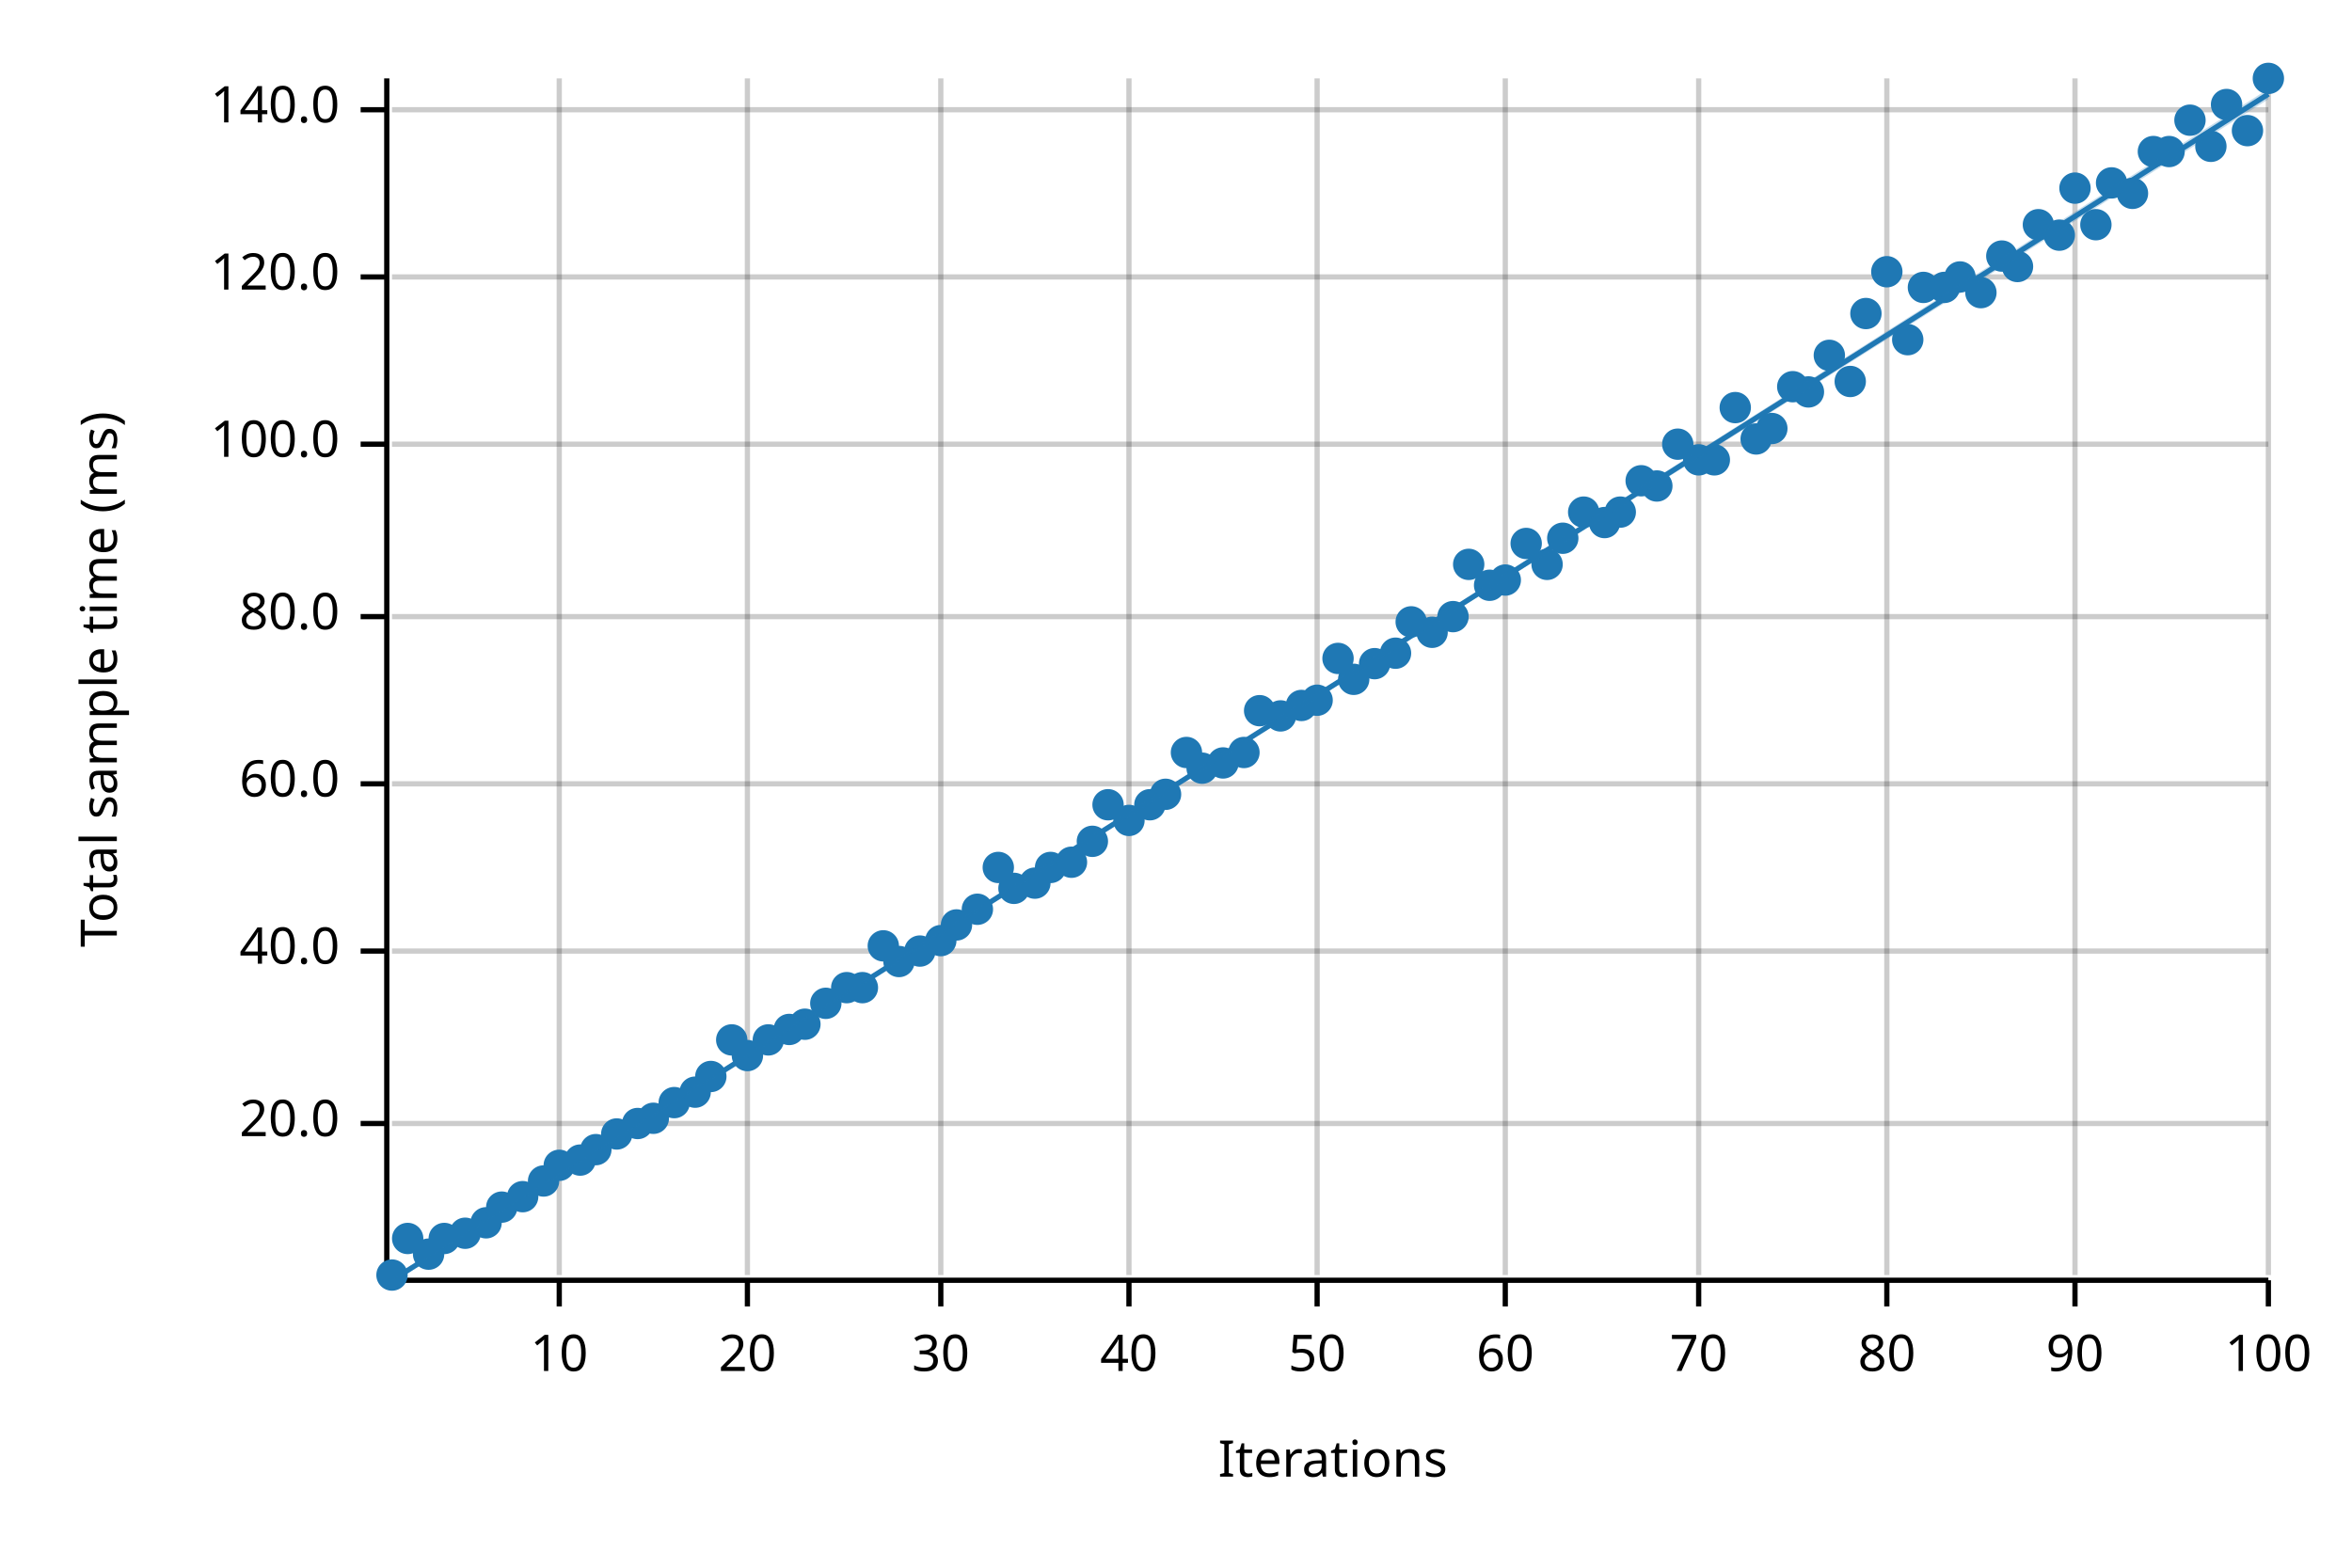
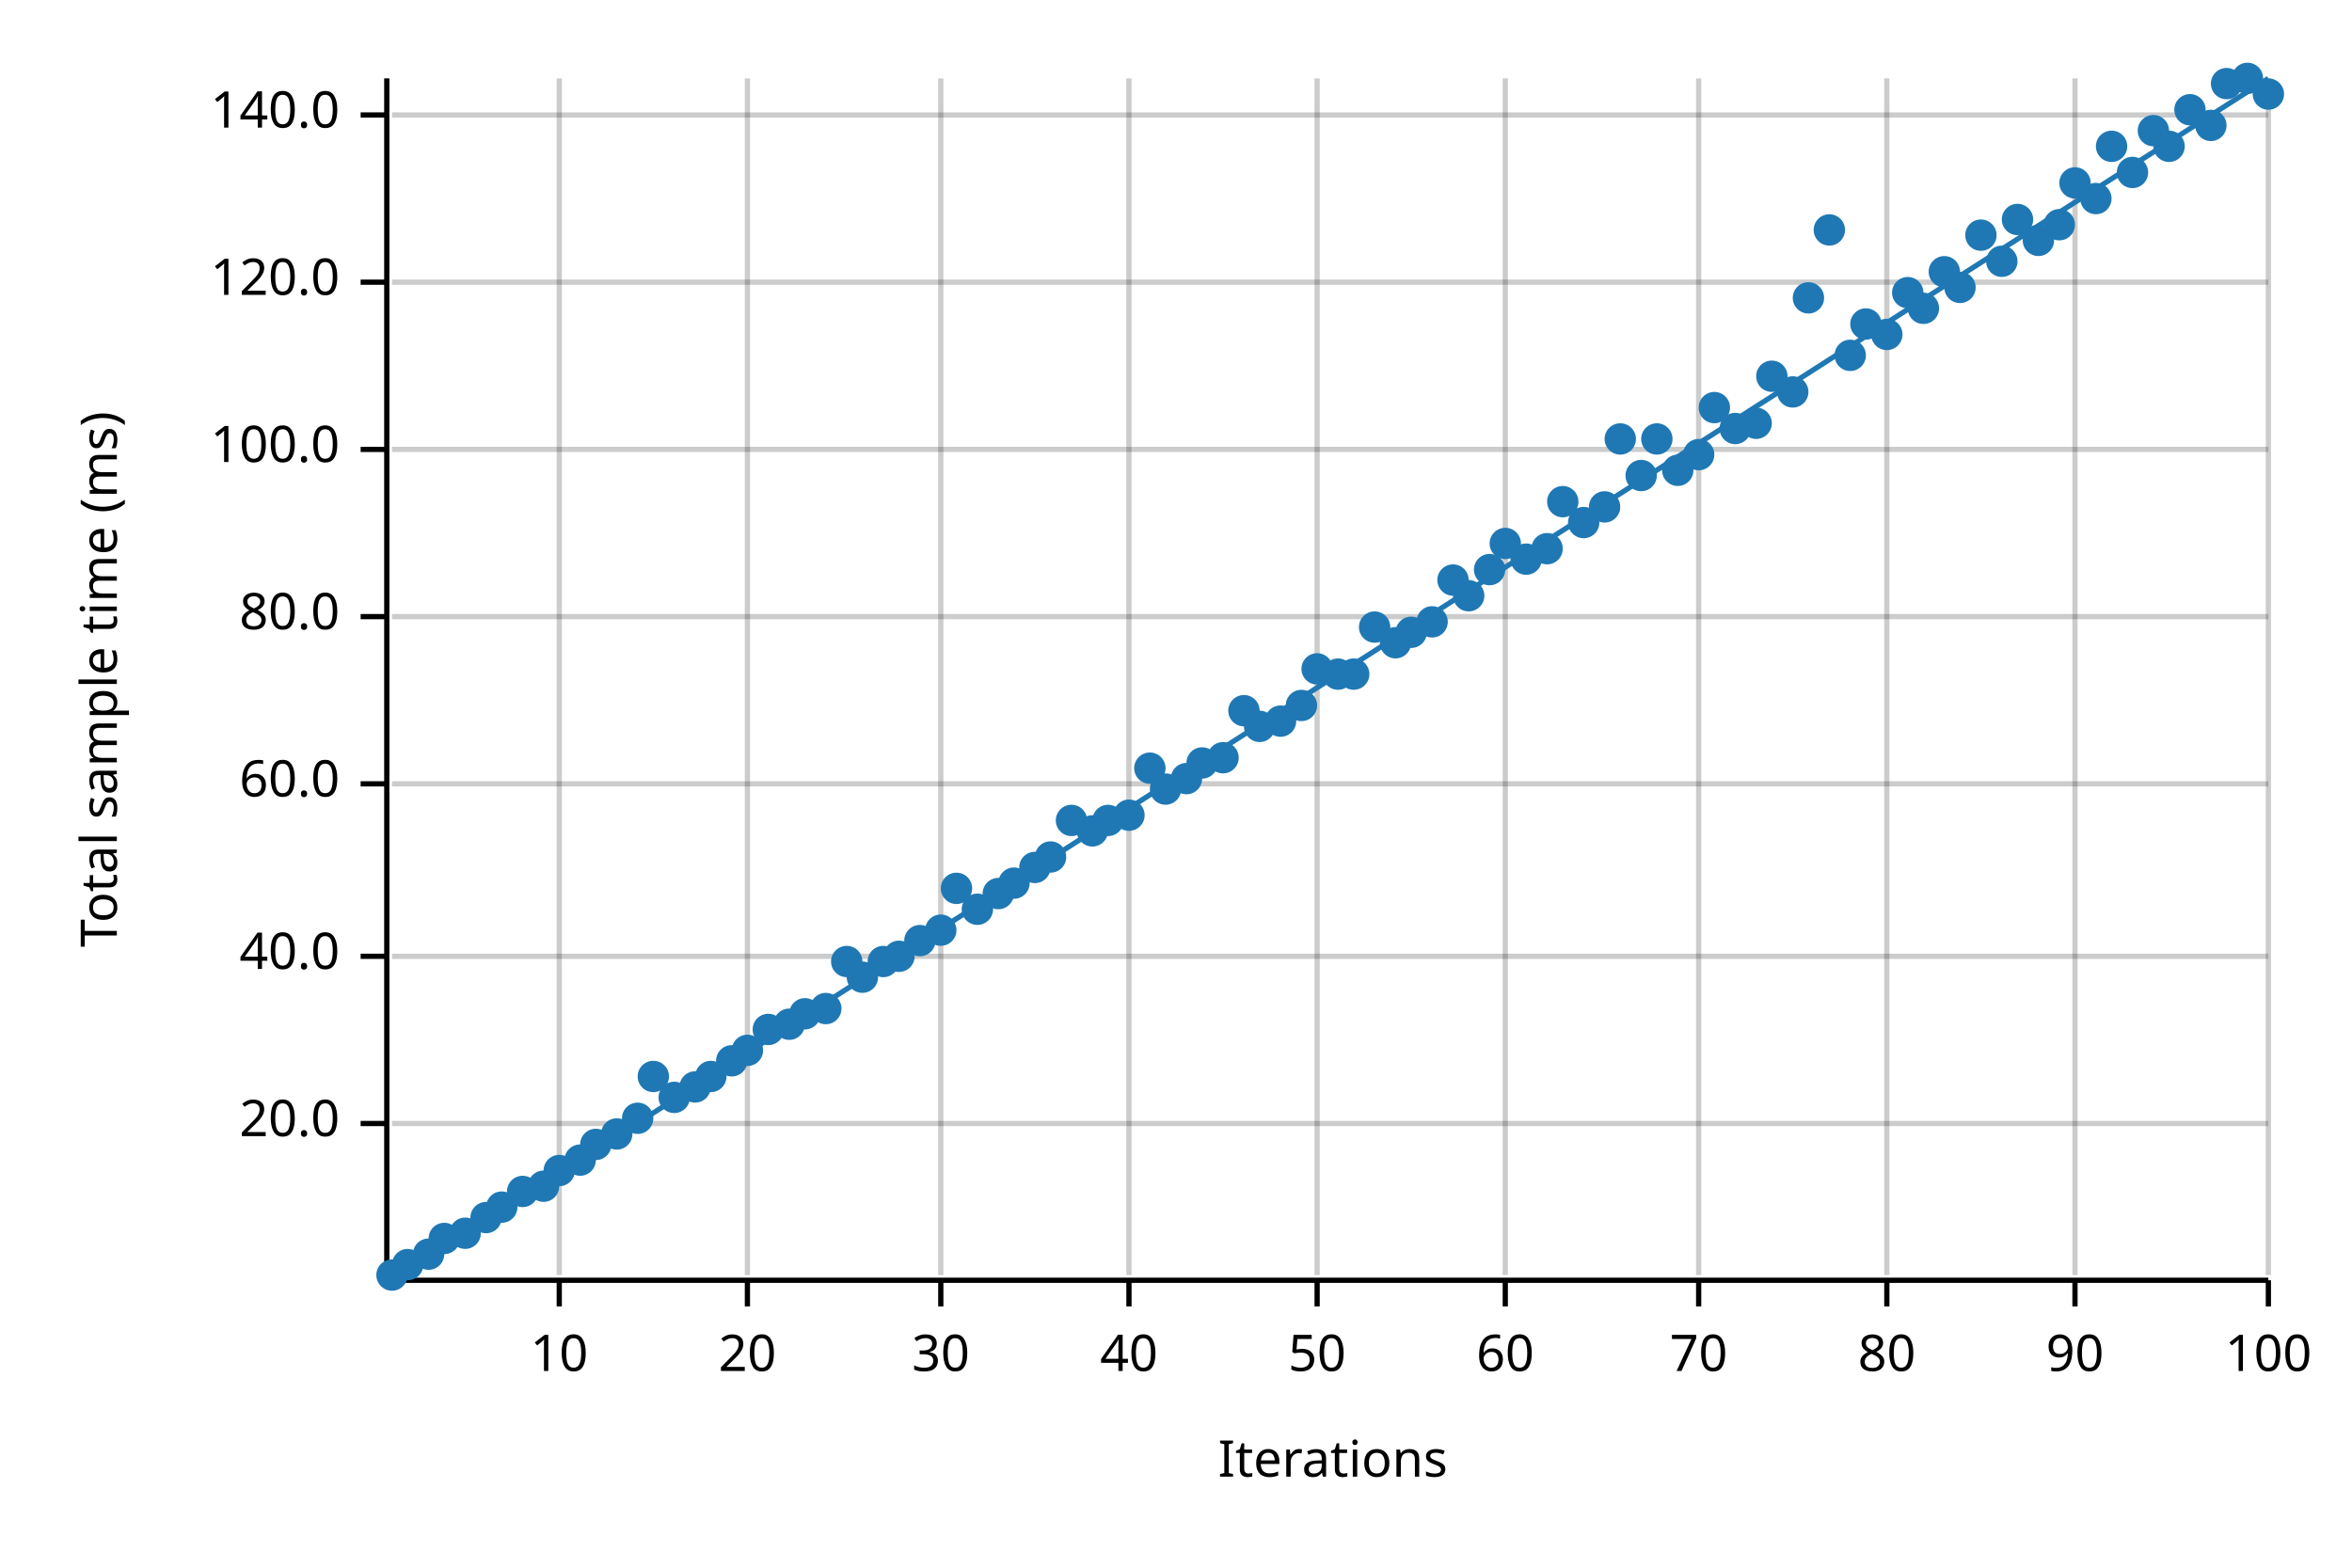
<svg xmlns="http://www.w3.org/2000/svg" width="450" height="300" viewBox="0 0 450 300">
  <text x="15" y="130" dy="0.76em" text-anchor="middle" font-family="sans-serif" font-size="9.677" opacity="1" fill="#000000" transform="rotate(270, 15, 130)">
Total sample time (ms)
</text>
  <text x="255" y="285" dy="-0.5ex" text-anchor="middle" font-family="sans-serif" font-size="9.677" opacity="1" fill="#000000">
Iterations
</text>
  <line opacity="0.2" stroke="#000000" stroke-width="1" x1="107" y1="244" x2="107" y2="15" />
  <line opacity="0.2" stroke="#000000" stroke-width="1" x1="143" y1="244" x2="143" y2="15" />
  <line opacity="0.2" stroke="#000000" stroke-width="1" x1="180" y1="244" x2="180" y2="15" />
  <line opacity="0.2" stroke="#000000" stroke-width="1" x1="216" y1="244" x2="216" y2="15" />
  <line opacity="0.2" stroke="#000000" stroke-width="1" x1="252" y1="244" x2="252" y2="15" />
  <line opacity="0.2" stroke="#000000" stroke-width="1" x1="288" y1="244" x2="288" y2="15" />
  <line opacity="0.2" stroke="#000000" stroke-width="1" x1="325" y1="244" x2="325" y2="15" />
  <line opacity="0.2" stroke="#000000" stroke-width="1" x1="361" y1="244" x2="361" y2="15" />
  <line opacity="0.2" stroke="#000000" stroke-width="1" x1="397" y1="244" x2="397" y2="15" />
  <line opacity="0.2" stroke="#000000" stroke-width="1" x1="434" y1="244" x2="434" y2="15" />
  <line opacity="0.2" stroke="#000000" stroke-width="1" x1="75" y1="215" x2="434" y2="215" />
-   <line opacity="0.2" stroke="#000000" stroke-width="1" x1="75" y1="182" x2="434" y2="182" />
+   <line opacity="0.2" stroke="#000000" stroke-width="1" x1="75" y1="183" x2="434" y2="183" />
  <line opacity="0.2" stroke="#000000" stroke-width="1" x1="75" y1="150" x2="434" y2="150" />
  <line opacity="0.2" stroke="#000000" stroke-width="1" x1="75" y1="118" x2="434" y2="118" />
-   <line opacity="0.2" stroke="#000000" stroke-width="1" x1="75" y1="85" x2="434" y2="85" />
-   <line opacity="0.2" stroke="#000000" stroke-width="1" x1="75" y1="53" x2="434" y2="53" />
-   <line opacity="0.2" stroke="#000000" stroke-width="1" x1="75" y1="21" x2="434" y2="21" />
+   <line opacity="0.2" stroke="#000000" stroke-width="1" x1="75" y1="86" x2="434" y2="86" />
+   <line opacity="0.2" stroke="#000000" stroke-width="1" x1="75" y1="54" x2="434" y2="54" />
+   <line opacity="0.2" stroke="#000000" stroke-width="1" x1="75" y1="22" x2="434" y2="22" />
  <polyline fill="none" opacity="1" stroke="#000000" stroke-width="1" points="74,15 74,244 " />
  <text x="65" y="215" dy="0.5ex" text-anchor="end" font-family="sans-serif" font-size="9.677" opacity="1" fill="#000000">
20.0
</text>
  <polyline fill="none" opacity="1" stroke="#000000" stroke-width="1" points="69,215 74,215 " />
-   <text x="65" y="182" dy="0.5ex" text-anchor="end" font-family="sans-serif" font-size="9.677" opacity="1" fill="#000000">
+   <text x="65" y="183" dy="0.5ex" text-anchor="end" font-family="sans-serif" font-size="9.677" opacity="1" fill="#000000">
40.0
</text>
-   <polyline fill="none" opacity="1" stroke="#000000" stroke-width="1" points="69,182 74,182 " />
+   <polyline fill="none" opacity="1" stroke="#000000" stroke-width="1" points="69,183 74,183 " />
  <text x="65" y="150" dy="0.5ex" text-anchor="end" font-family="sans-serif" font-size="9.677" opacity="1" fill="#000000">
60.0
</text>
  <polyline fill="none" opacity="1" stroke="#000000" stroke-width="1" points="69,150 74,150 " />
  <text x="65" y="118" dy="0.5ex" text-anchor="end" font-family="sans-serif" font-size="9.677" opacity="1" fill="#000000">
80.0
</text>
  <polyline fill="none" opacity="1" stroke="#000000" stroke-width="1" points="69,118 74,118 " />
-   <text x="65" y="85" dy="0.5ex" text-anchor="end" font-family="sans-serif" font-size="9.677" opacity="1" fill="#000000">
+   <text x="65" y="86" dy="0.5ex" text-anchor="end" font-family="sans-serif" font-size="9.677" opacity="1" fill="#000000">
100.0
</text>
-   <polyline fill="none" opacity="1" stroke="#000000" stroke-width="1" points="69,85 74,85 " />
-   <text x="65" y="53" dy="0.5ex" text-anchor="end" font-family="sans-serif" font-size="9.677" opacity="1" fill="#000000">
+   <polyline fill="none" opacity="1" stroke="#000000" stroke-width="1" points="69,86 74,86 " />
+   <text x="65" y="54" dy="0.5ex" text-anchor="end" font-family="sans-serif" font-size="9.677" opacity="1" fill="#000000">
120.0
</text>
-   <polyline fill="none" opacity="1" stroke="#000000" stroke-width="1" points="69,53 74,53 " />
-   <text x="65" y="21" dy="0.5ex" text-anchor="end" font-family="sans-serif" font-size="9.677" opacity="1" fill="#000000">
+   <polyline fill="none" opacity="1" stroke="#000000" stroke-width="1" points="69,54 74,54 " />
+   <text x="65" y="22" dy="0.5ex" text-anchor="end" font-family="sans-serif" font-size="9.677" opacity="1" fill="#000000">
140.0
</text>
-   <polyline fill="none" opacity="1" stroke="#000000" stroke-width="1" points="69,21 74,21 " />
+   <polyline fill="none" opacity="1" stroke="#000000" stroke-width="1" points="69,22 74,22 " />
  <polyline fill="none" opacity="1" stroke="#000000" stroke-width="1" points="75,245 434,245 " />
  <text x="107" y="255" dy="0.76em" text-anchor="middle" font-family="sans-serif" font-size="9.677" opacity="1" fill="#000000">
10
</text>
  <polyline fill="none" opacity="1" stroke="#000000" stroke-width="1" points="107,245 107,250 " />
  <text x="143" y="255" dy="0.76em" text-anchor="middle" font-family="sans-serif" font-size="9.677" opacity="1" fill="#000000">
20
</text>
  <polyline fill="none" opacity="1" stroke="#000000" stroke-width="1" points="143,245 143,250 " />
  <text x="180" y="255" dy="0.76em" text-anchor="middle" font-family="sans-serif" font-size="9.677" opacity="1" fill="#000000">
30
</text>
  <polyline fill="none" opacity="1" stroke="#000000" stroke-width="1" points="180,245 180,250 " />
  <text x="216" y="255" dy="0.76em" text-anchor="middle" font-family="sans-serif" font-size="9.677" opacity="1" fill="#000000">
40
</text>
  <polyline fill="none" opacity="1" stroke="#000000" stroke-width="1" points="216,245 216,250 " />
  <text x="252" y="255" dy="0.76em" text-anchor="middle" font-family="sans-serif" font-size="9.677" opacity="1" fill="#000000">
50
</text>
  <polyline fill="none" opacity="1" stroke="#000000" stroke-width="1" points="252,245 252,250 " />
  <text x="288" y="255" dy="0.76em" text-anchor="middle" font-family="sans-serif" font-size="9.677" opacity="1" fill="#000000">
60
</text>
  <polyline fill="none" opacity="1" stroke="#000000" stroke-width="1" points="288,245 288,250 " />
  <text x="325" y="255" dy="0.76em" text-anchor="middle" font-family="sans-serif" font-size="9.677" opacity="1" fill="#000000">
70
</text>
  <polyline fill="none" opacity="1" stroke="#000000" stroke-width="1" points="325,245 325,250 " />
  <text x="361" y="255" dy="0.76em" text-anchor="middle" font-family="sans-serif" font-size="9.677" opacity="1" fill="#000000">
80
</text>
  <polyline fill="none" opacity="1" stroke="#000000" stroke-width="1" points="361,245 361,250 " />
  <text x="397" y="255" dy="0.76em" text-anchor="middle" font-family="sans-serif" font-size="9.677" opacity="1" fill="#000000">
90
</text>
  <polyline fill="none" opacity="1" stroke="#000000" stroke-width="1" points="397,245 397,250 " />
  <text x="434" y="255" dy="0.76em" text-anchor="middle" font-family="sans-serif" font-size="9.677" opacity="1" fill="#000000">
100
</text>
  <polyline fill="none" opacity="1" stroke="#000000" stroke-width="1" points="434,245 434,250 " />
  <circle cx="75" cy="244" r="3" opacity="1" fill="#1F78B4" stroke="none" stroke-width="1" />
-   <circle cx="78" cy="237" r="3" opacity="1" fill="#1F78B4" stroke="none" stroke-width="1" />
+   <circle cx="78" cy="242" r="3" opacity="1" fill="#1F78B4" stroke="none" stroke-width="1" />
  <circle cx="82" cy="240" r="3" opacity="1" fill="#1F78B4" stroke="none" stroke-width="1" />
  <circle cx="85" cy="237" r="3" opacity="1" fill="#1F78B4" stroke="none" stroke-width="1" />
  <circle cx="89" cy="236" r="3" opacity="1" fill="#1F78B4" stroke="none" stroke-width="1" />
-   <circle cx="93" cy="234" r="3" opacity="1" fill="#1F78B4" stroke="none" stroke-width="1" />
+   <circle cx="93" cy="233" r="3" opacity="1" fill="#1F78B4" stroke="none" stroke-width="1" />
  <circle cx="96" cy="231" r="3" opacity="1" fill="#1F78B4" stroke="none" stroke-width="1" />
-   <circle cx="100" cy="229" r="3" opacity="1" fill="#1F78B4" stroke="none" stroke-width="1" />
-   <circle cx="104" cy="226" r="3" opacity="1" fill="#1F78B4" stroke="none" stroke-width="1" />
-   <circle cx="107" cy="223" r="3" opacity="1" fill="#1F78B4" stroke="none" stroke-width="1" />
+   <circle cx="100" cy="228" r="3" opacity="1" fill="#1F78B4" stroke="none" stroke-width="1" />
+   <circle cx="104" cy="227" r="3" opacity="1" fill="#1F78B4" stroke="none" stroke-width="1" />
+   <circle cx="107" cy="224" r="3" opacity="1" fill="#1F78B4" stroke="none" stroke-width="1" />
  <circle cx="111" cy="222" r="3" opacity="1" fill="#1F78B4" stroke="none" stroke-width="1" />
-   <circle cx="114" cy="220" r="3" opacity="1" fill="#1F78B4" stroke="none" stroke-width="1" />
+   <circle cx="114" cy="219" r="3" opacity="1" fill="#1F78B4" stroke="none" stroke-width="1" />
  <circle cx="118" cy="217" r="3" opacity="1" fill="#1F78B4" stroke="none" stroke-width="1" />
-   <circle cx="122" cy="215" r="3" opacity="1" fill="#1F78B4" stroke="none" stroke-width="1" />
-   <circle cx="125" cy="214" r="3" opacity="1" fill="#1F78B4" stroke="none" stroke-width="1" />
-   <circle cx="129" cy="211" r="3" opacity="1" fill="#1F78B4" stroke="none" stroke-width="1" />
-   <circle cx="133" cy="209" r="3" opacity="1" fill="#1F78B4" stroke="none" stroke-width="1" />
+   <circle cx="122" cy="214" r="3" opacity="1" fill="#1F78B4" stroke="none" stroke-width="1" />
+   <circle cx="125" cy="206" r="3" opacity="1" fill="#1F78B4" stroke="none" stroke-width="1" />
+   <circle cx="129" cy="210" r="3" opacity="1" fill="#1F78B4" stroke="none" stroke-width="1" />
+   <circle cx="133" cy="208" r="3" opacity="1" fill="#1F78B4" stroke="none" stroke-width="1" />
  <circle cx="136" cy="206" r="3" opacity="1" fill="#1F78B4" stroke="none" stroke-width="1" />
-   <circle cx="140" cy="199" r="3" opacity="1" fill="#1F78B4" stroke="none" stroke-width="1" />
-   <circle cx="143" cy="202" r="3" opacity="1" fill="#1F78B4" stroke="none" stroke-width="1" />
-   <circle cx="147" cy="199" r="3" opacity="1" fill="#1F78B4" stroke="none" stroke-width="1" />
-   <circle cx="151" cy="197" r="3" opacity="1" fill="#1F78B4" stroke="none" stroke-width="1" />
-   <circle cx="154" cy="196" r="3" opacity="1" fill="#1F78B4" stroke="none" stroke-width="1" />
-   <circle cx="158" cy="192" r="3" opacity="1" fill="#1F78B4" stroke="none" stroke-width="1" />
-   <circle cx="162" cy="189" r="3" opacity="1" fill="#1F78B4" stroke="none" stroke-width="1" />
-   <circle cx="165" cy="189" r="3" opacity="1" fill="#1F78B4" stroke="none" stroke-width="1" />
-   <circle cx="169" cy="181" r="3" opacity="1" fill="#1F78B4" stroke="none" stroke-width="1" />
-   <circle cx="172" cy="184" r="3" opacity="1" fill="#1F78B4" stroke="none" stroke-width="1" />
-   <circle cx="176" cy="182" r="3" opacity="1" fill="#1F78B4" stroke="none" stroke-width="1" />
-   <circle cx="180" cy="180" r="3" opacity="1" fill="#1F78B4" stroke="none" stroke-width="1" />
-   <circle cx="183" cy="177" r="3" opacity="1" fill="#1F78B4" stroke="none" stroke-width="1" />
+   <circle cx="140" cy="203" r="3" opacity="1" fill="#1F78B4" stroke="none" stroke-width="1" />
+   <circle cx="143" cy="201" r="3" opacity="1" fill="#1F78B4" stroke="none" stroke-width="1" />
+   <circle cx="147" cy="197" r="3" opacity="1" fill="#1F78B4" stroke="none" stroke-width="1" />
+   <circle cx="151" cy="196" r="3" opacity="1" fill="#1F78B4" stroke="none" stroke-width="1" />
+   <circle cx="154" cy="194" r="3" opacity="1" fill="#1F78B4" stroke="none" stroke-width="1" />
+   <circle cx="158" cy="193" r="3" opacity="1" fill="#1F78B4" stroke="none" stroke-width="1" />
+   <circle cx="162" cy="184" r="3" opacity="1" fill="#1F78B4" stroke="none" stroke-width="1" />
+   <circle cx="165" cy="187" r="3" opacity="1" fill="#1F78B4" stroke="none" stroke-width="1" />
+   <circle cx="169" cy="184" r="3" opacity="1" fill="#1F78B4" stroke="none" stroke-width="1" />
+   <circle cx="172" cy="183" r="3" opacity="1" fill="#1F78B4" stroke="none" stroke-width="1" />
+   <circle cx="176" cy="180" r="3" opacity="1" fill="#1F78B4" stroke="none" stroke-width="1" />
+   <circle cx="180" cy="178" r="3" opacity="1" fill="#1F78B4" stroke="none" stroke-width="1" />
+   <circle cx="183" cy="170" r="3" opacity="1" fill="#1F78B4" stroke="none" stroke-width="1" />
  <circle cx="187" cy="174" r="3" opacity="1" fill="#1F78B4" stroke="none" stroke-width="1" />
-   <circle cx="191" cy="166" r="3" opacity="1" fill="#1F78B4" stroke="none" stroke-width="1" />
-   <circle cx="194" cy="170" r="3" opacity="1" fill="#1F78B4" stroke="none" stroke-width="1" />
-   <circle cx="198" cy="169" r="3" opacity="1" fill="#1F78B4" stroke="none" stroke-width="1" />
-   <circle cx="201" cy="166" r="3" opacity="1" fill="#1F78B4" stroke="none" stroke-width="1" />
-   <circle cx="205" cy="165" r="3" opacity="1" fill="#1F78B4" stroke="none" stroke-width="1" />
-   <circle cx="209" cy="161" r="3" opacity="1" fill="#1F78B4" stroke="none" stroke-width="1" />
-   <circle cx="212" cy="154" r="3" opacity="1" fill="#1F78B4" stroke="none" stroke-width="1" />
-   <circle cx="216" cy="157" r="3" opacity="1" fill="#1F78B4" stroke="none" stroke-width="1" />
-   <circle cx="220" cy="154" r="3" opacity="1" fill="#1F78B4" stroke="none" stroke-width="1" />
-   <circle cx="223" cy="152" r="3" opacity="1" fill="#1F78B4" stroke="none" stroke-width="1" />
-   <circle cx="227" cy="144" r="3" opacity="1" fill="#1F78B4" stroke="none" stroke-width="1" />
-   <circle cx="230" cy="147" r="3" opacity="1" fill="#1F78B4" stroke="none" stroke-width="1" />
-   <circle cx="234" cy="146" r="3" opacity="1" fill="#1F78B4" stroke="none" stroke-width="1" />
-   <circle cx="238" cy="144" r="3" opacity="1" fill="#1F78B4" stroke="none" stroke-width="1" />
-   <circle cx="241" cy="136" r="3" opacity="1" fill="#1F78B4" stroke="none" stroke-width="1" />
-   <circle cx="245" cy="137" r="3" opacity="1" fill="#1F78B4" stroke="none" stroke-width="1" />
+   <circle cx="191" cy="171" r="3" opacity="1" fill="#1F78B4" stroke="none" stroke-width="1" />
+   <circle cx="194" cy="169" r="3" opacity="1" fill="#1F78B4" stroke="none" stroke-width="1" />
+   <circle cx="198" cy="166" r="3" opacity="1" fill="#1F78B4" stroke="none" stroke-width="1" />
+   <circle cx="201" cy="164" r="3" opacity="1" fill="#1F78B4" stroke="none" stroke-width="1" />
+   <circle cx="205" cy="157" r="3" opacity="1" fill="#1F78B4" stroke="none" stroke-width="1" />
+   <circle cx="209" cy="159" r="3" opacity="1" fill="#1F78B4" stroke="none" stroke-width="1" />
+   <circle cx="212" cy="157" r="3" opacity="1" fill="#1F78B4" stroke="none" stroke-width="1" />
+   <circle cx="216" cy="156" r="3" opacity="1" fill="#1F78B4" stroke="none" stroke-width="1" />
+   <circle cx="220" cy="147" r="3" opacity="1" fill="#1F78B4" stroke="none" stroke-width="1" />
+   <circle cx="223" cy="151" r="3" opacity="1" fill="#1F78B4" stroke="none" stroke-width="1" />
+   <circle cx="227" cy="149" r="3" opacity="1" fill="#1F78B4" stroke="none" stroke-width="1" />
+   <circle cx="230" cy="146" r="3" opacity="1" fill="#1F78B4" stroke="none" stroke-width="1" />
+   <circle cx="234" cy="145" r="3" opacity="1" fill="#1F78B4" stroke="none" stroke-width="1" />
+   <circle cx="238" cy="136" r="3" opacity="1" fill="#1F78B4" stroke="none" stroke-width="1" />
+   <circle cx="241" cy="139" r="3" opacity="1" fill="#1F78B4" stroke="none" stroke-width="1" />
+   <circle cx="245" cy="138" r="3" opacity="1" fill="#1F78B4" stroke="none" stroke-width="1" />
  <circle cx="249" cy="135" r="3" opacity="1" fill="#1F78B4" stroke="none" stroke-width="1" />
-   <circle cx="252" cy="134" r="3" opacity="1" fill="#1F78B4" stroke="none" stroke-width="1" />
-   <circle cx="256" cy="126" r="3" opacity="1" fill="#1F78B4" stroke="none" stroke-width="1" />
-   <circle cx="259" cy="130" r="3" opacity="1" fill="#1F78B4" stroke="none" stroke-width="1" />
-   <circle cx="263" cy="127" r="3" opacity="1" fill="#1F78B4" stroke="none" stroke-width="1" />
-   <circle cx="267" cy="125" r="3" opacity="1" fill="#1F78B4" stroke="none" stroke-width="1" />
-   <circle cx="270" cy="119" r="3" opacity="1" fill="#1F78B4" stroke="none" stroke-width="1" />
-   <circle cx="274" cy="121" r="3" opacity="1" fill="#1F78B4" stroke="none" stroke-width="1" />
-   <circle cx="278" cy="118" r="3" opacity="1" fill="#1F78B4" stroke="none" stroke-width="1" />
-   <circle cx="281" cy="108" r="3" opacity="1" fill="#1F78B4" stroke="none" stroke-width="1" />
-   <circle cx="285" cy="112" r="3" opacity="1" fill="#1F78B4" stroke="none" stroke-width="1" />
-   <circle cx="288" cy="111" r="3" opacity="1" fill="#1F78B4" stroke="none" stroke-width="1" />
-   <circle cx="292" cy="104" r="3" opacity="1" fill="#1F78B4" stroke="none" stroke-width="1" />
-   <circle cx="296" cy="108" r="3" opacity="1" fill="#1F78B4" stroke="none" stroke-width="1" />
-   <circle cx="299" cy="103" r="3" opacity="1" fill="#1F78B4" stroke="none" stroke-width="1" />
-   <circle cx="303" cy="98" r="3" opacity="1" fill="#1F78B4" stroke="none" stroke-width="1" />
-   <circle cx="307" cy="100" r="3" opacity="1" fill="#1F78B4" stroke="none" stroke-width="1" />
-   <circle cx="310" cy="98" r="3" opacity="1" fill="#1F78B4" stroke="none" stroke-width="1" />
-   <circle cx="314" cy="92" r="3" opacity="1" fill="#1F78B4" stroke="none" stroke-width="1" />
-   <circle cx="317" cy="93" r="3" opacity="1" fill="#1F78B4" stroke="none" stroke-width="1" />
-   <circle cx="321" cy="85" r="3" opacity="1" fill="#1F78B4" stroke="none" stroke-width="1" />
-   <circle cx="325" cy="88" r="3" opacity="1" fill="#1F78B4" stroke="none" stroke-width="1" />
-   <circle cx="328" cy="88" r="3" opacity="1" fill="#1F78B4" stroke="none" stroke-width="1" />
-   <circle cx="332" cy="78" r="3" opacity="1" fill="#1F78B4" stroke="none" stroke-width="1" />
-   <circle cx="336" cy="84" r="3" opacity="1" fill="#1F78B4" stroke="none" stroke-width="1" />
-   <circle cx="339" cy="82" r="3" opacity="1" fill="#1F78B4" stroke="none" stroke-width="1" />
-   <circle cx="343" cy="74" r="3" opacity="1" fill="#1F78B4" stroke="none" stroke-width="1" />
-   <circle cx="346" cy="75" r="3" opacity="1" fill="#1F78B4" stroke="none" stroke-width="1" />
-   <circle cx="350" cy="68" r="3" opacity="1" fill="#1F78B4" stroke="none" stroke-width="1" />
-   <circle cx="354" cy="73" r="3" opacity="1" fill="#1F78B4" stroke="none" stroke-width="1" />
-   <circle cx="357" cy="60" r="3" opacity="1" fill="#1F78B4" stroke="none" stroke-width="1" />
-   <circle cx="361" cy="52" r="3" opacity="1" fill="#1F78B4" stroke="none" stroke-width="1" />
-   <circle cx="365" cy="65" r="3" opacity="1" fill="#1F78B4" stroke="none" stroke-width="1" />
-   <circle cx="368" cy="55" r="3" opacity="1" fill="#1F78B4" stroke="none" stroke-width="1" />
-   <circle cx="372" cy="55" r="3" opacity="1" fill="#1F78B4" stroke="none" stroke-width="1" />
-   <circle cx="375" cy="53" r="3" opacity="1" fill="#1F78B4" stroke="none" stroke-width="1" />
-   <circle cx="379" cy="56" r="3" opacity="1" fill="#1F78B4" stroke="none" stroke-width="1" />
-   <circle cx="383" cy="49" r="3" opacity="1" fill="#1F78B4" stroke="none" stroke-width="1" />
-   <circle cx="386" cy="51" r="3" opacity="1" fill="#1F78B4" stroke="none" stroke-width="1" />
-   <circle cx="390" cy="43" r="3" opacity="1" fill="#1F78B4" stroke="none" stroke-width="1" />
-   <circle cx="394" cy="45" r="3" opacity="1" fill="#1F78B4" stroke="none" stroke-width="1" />
-   <circle cx="397" cy="36" r="3" opacity="1" fill="#1F78B4" stroke="none" stroke-width="1" />
-   <circle cx="401" cy="43" r="3" opacity="1" fill="#1F78B4" stroke="none" stroke-width="1" />
-   <circle cx="404" cy="35" r="3" opacity="1" fill="#1F78B4" stroke="none" stroke-width="1" />
-   <circle cx="408" cy="37" r="3" opacity="1" fill="#1F78B4" stroke="none" stroke-width="1" />
-   <circle cx="412" cy="29" r="3" opacity="1" fill="#1F78B4" stroke="none" stroke-width="1" />
-   <circle cx="415" cy="29" r="3" opacity="1" fill="#1F78B4" stroke="none" stroke-width="1" />
-   <circle cx="419" cy="23" r="3" opacity="1" fill="#1F78B4" stroke="none" stroke-width="1" />
-   <circle cx="423" cy="28" r="3" opacity="1" fill="#1F78B4" stroke="none" stroke-width="1" />
-   <circle cx="426" cy="20" r="3" opacity="1" fill="#1F78B4" stroke="none" stroke-width="1" />
-   <circle cx="430" cy="25" r="3" opacity="1" fill="#1F78B4" stroke="none" stroke-width="1" />
-   <circle cx="434" cy="15" r="3" opacity="1" fill="#1F78B4" stroke="none" stroke-width="1" />
-   <polyline fill="none" opacity="1" stroke="#1F78B4" stroke-width="1" points="75,245 434,18 " />
-   <polygon opacity="0.25" fill="#1F78B4" points="75,245 434,19 434,17 " />
+   <circle cx="252" cy="128" r="3" opacity="1" fill="#1F78B4" stroke="none" stroke-width="1" />
+   <circle cx="256" cy="129" r="3" opacity="1" fill="#1F78B4" stroke="none" stroke-width="1" />
+   <circle cx="259" cy="129" r="3" opacity="1" fill="#1F78B4" stroke="none" stroke-width="1" />
+   <circle cx="263" cy="120" r="3" opacity="1" fill="#1F78B4" stroke="none" stroke-width="1" />
+   <circle cx="267" cy="123" r="3" opacity="1" fill="#1F78B4" stroke="none" stroke-width="1" />
+   <circle cx="270" cy="121" r="3" opacity="1" fill="#1F78B4" stroke="none" stroke-width="1" />
+   <circle cx="274" cy="119" r="3" opacity="1" fill="#1F78B4" stroke="none" stroke-width="1" />
+   <circle cx="278" cy="111" r="3" opacity="1" fill="#1F78B4" stroke="none" stroke-width="1" />
+   <circle cx="281" cy="114" r="3" opacity="1" fill="#1F78B4" stroke="none" stroke-width="1" />
+   <circle cx="285" cy="109" r="3" opacity="1" fill="#1F78B4" stroke="none" stroke-width="1" />
+   <circle cx="288" cy="104" r="3" opacity="1" fill="#1F78B4" stroke="none" stroke-width="1" />
+   <circle cx="292" cy="107" r="3" opacity="1" fill="#1F78B4" stroke="none" stroke-width="1" />
+   <circle cx="296" cy="105" r="3" opacity="1" fill="#1F78B4" stroke="none" stroke-width="1" />
+   <circle cx="299" cy="96" r="3" opacity="1" fill="#1F78B4" stroke="none" stroke-width="1" />
+   <circle cx="303" cy="100" r="3" opacity="1" fill="#1F78B4" stroke="none" stroke-width="1" />
+   <circle cx="307" cy="97" r="3" opacity="1" fill="#1F78B4" stroke="none" stroke-width="1" />
+   <circle cx="310" cy="84" r="3" opacity="1" fill="#1F78B4" stroke="none" stroke-width="1" />
+   <circle cx="314" cy="91" r="3" opacity="1" fill="#1F78B4" stroke="none" stroke-width="1" />
+   <circle cx="317" cy="84" r="3" opacity="1" fill="#1F78B4" stroke="none" stroke-width="1" />
+   <circle cx="321" cy="90" r="3" opacity="1" fill="#1F78B4" stroke="none" stroke-width="1" />
+   <circle cx="325" cy="87" r="3" opacity="1" fill="#1F78B4" stroke="none" stroke-width="1" />
+   <circle cx="328" cy="78" r="3" opacity="1" fill="#1F78B4" stroke="none" stroke-width="1" />
+   <circle cx="332" cy="82" r="3" opacity="1" fill="#1F78B4" stroke="none" stroke-width="1" />
+   <circle cx="336" cy="81" r="3" opacity="1" fill="#1F78B4" stroke="none" stroke-width="1" />
+   <circle cx="339" cy="72" r="3" opacity="1" fill="#1F78B4" stroke="none" stroke-width="1" />
+   <circle cx="343" cy="75" r="3" opacity="1" fill="#1F78B4" stroke="none" stroke-width="1" />
+   <circle cx="346" cy="57" r="3" opacity="1" fill="#1F78B4" stroke="none" stroke-width="1" />
+   <circle cx="350" cy="44" r="3" opacity="1" fill="#1F78B4" stroke="none" stroke-width="1" />
+   <circle cx="354" cy="68" r="3" opacity="1" fill="#1F78B4" stroke="none" stroke-width="1" />
+   <circle cx="357" cy="62" r="3" opacity="1" fill="#1F78B4" stroke="none" stroke-width="1" />
+   <circle cx="361" cy="64" r="3" opacity="1" fill="#1F78B4" stroke="none" stroke-width="1" />
+   <circle cx="365" cy="56" r="3" opacity="1" fill="#1F78B4" stroke="none" stroke-width="1" />
+   <circle cx="368" cy="59" r="3" opacity="1" fill="#1F78B4" stroke="none" stroke-width="1" />
+   <circle cx="372" cy="52" r="3" opacity="1" fill="#1F78B4" stroke="none" stroke-width="1" />
+   <circle cx="375" cy="55" r="3" opacity="1" fill="#1F78B4" stroke="none" stroke-width="1" />
+   <circle cx="379" cy="45" r="3" opacity="1" fill="#1F78B4" stroke="none" stroke-width="1" />
+   <circle cx="383" cy="50" r="3" opacity="1" fill="#1F78B4" stroke="none" stroke-width="1" />
+   <circle cx="386" cy="42" r="3" opacity="1" fill="#1F78B4" stroke="none" stroke-width="1" />
+   <circle cx="390" cy="46" r="3" opacity="1" fill="#1F78B4" stroke="none" stroke-width="1" />
+   <circle cx="394" cy="43" r="3" opacity="1" fill="#1F78B4" stroke="none" stroke-width="1" />
+   <circle cx="397" cy="35" r="3" opacity="1" fill="#1F78B4" stroke="none" stroke-width="1" />
+   <circle cx="401" cy="38" r="3" opacity="1" fill="#1F78B4" stroke="none" stroke-width="1" />
+   <circle cx="404" cy="28" r="3" opacity="1" fill="#1F78B4" stroke="none" stroke-width="1" />
+   <circle cx="408" cy="33" r="3" opacity="1" fill="#1F78B4" stroke="none" stroke-width="1" />
+   <circle cx="412" cy="25" r="3" opacity="1" fill="#1F78B4" stroke="none" stroke-width="1" />
+   <circle cx="415" cy="28" r="3" opacity="1" fill="#1F78B4" stroke="none" stroke-width="1" />
+   <circle cx="419" cy="21" r="3" opacity="1" fill="#1F78B4" stroke="none" stroke-width="1" />
+   <circle cx="423" cy="24" r="3" opacity="1" fill="#1F78B4" stroke="none" stroke-width="1" />
+   <circle cx="426" cy="16" r="3" opacity="1" fill="#1F78B4" stroke="none" stroke-width="1" />
+   <circle cx="430" cy="15" r="3" opacity="1" fill="#1F78B4" stroke="none" stroke-width="1" />
+   <circle cx="434" cy="18" r="3" opacity="1" fill="#1F78B4" stroke="none" stroke-width="1" />
+   <polyline fill="none" opacity="1" stroke="#1F78B4" stroke-width="1" points="75,245 434,15 " />
+   <polygon opacity="0.25" fill="#1F78B4" points="75,245 434,15 434,15 " />
</svg>
